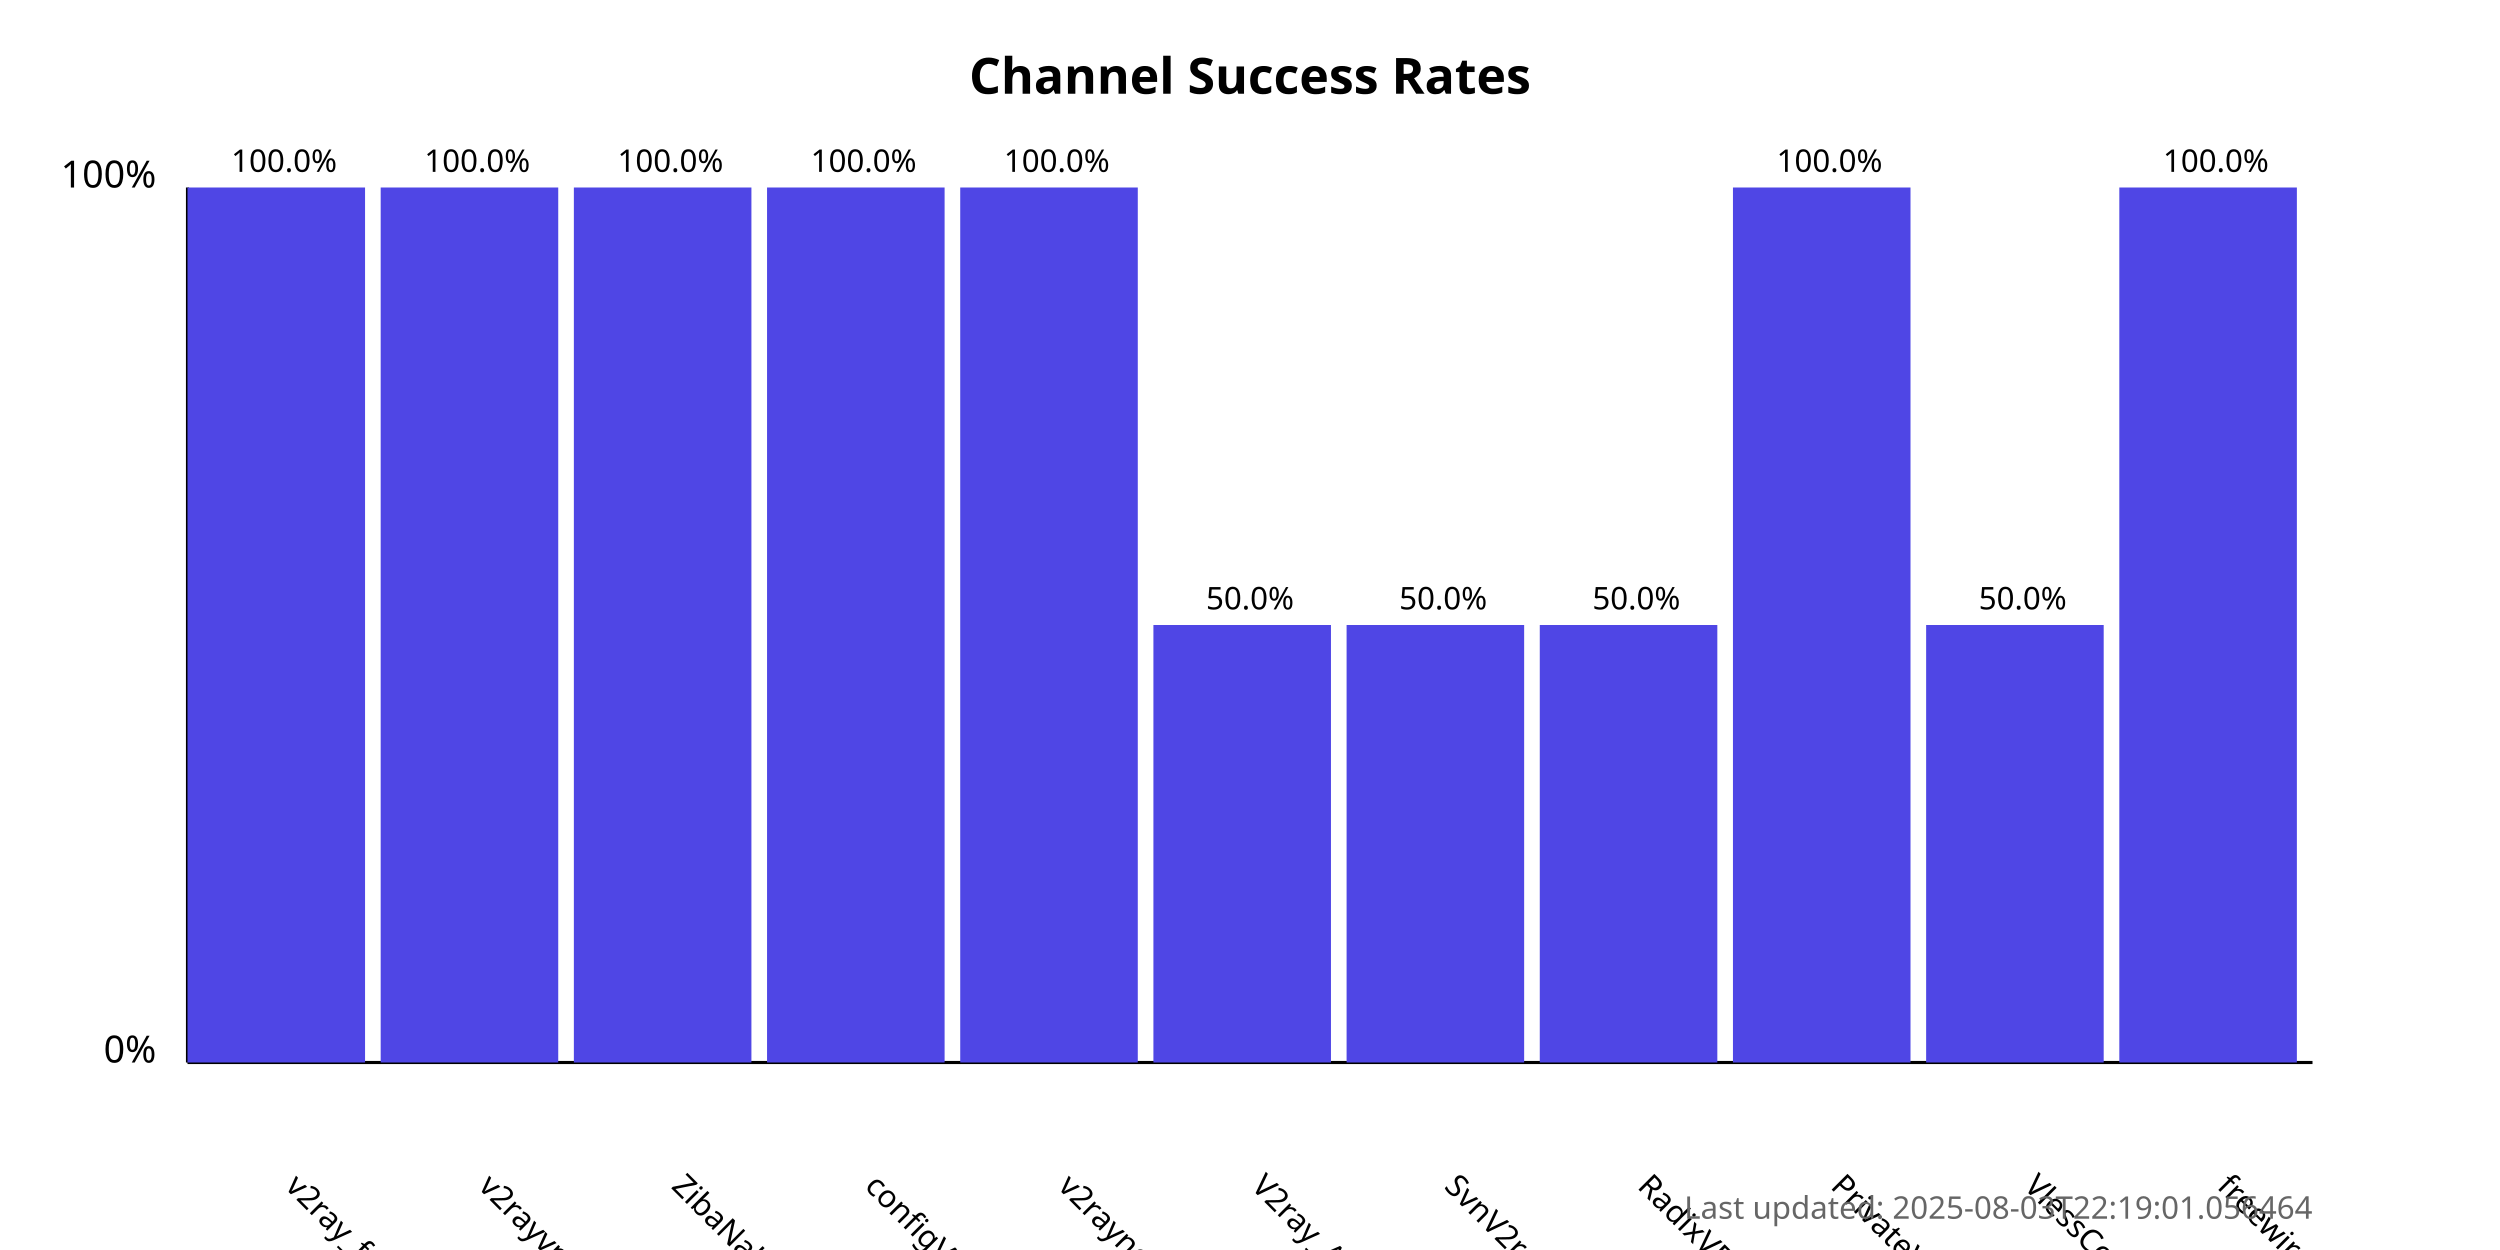
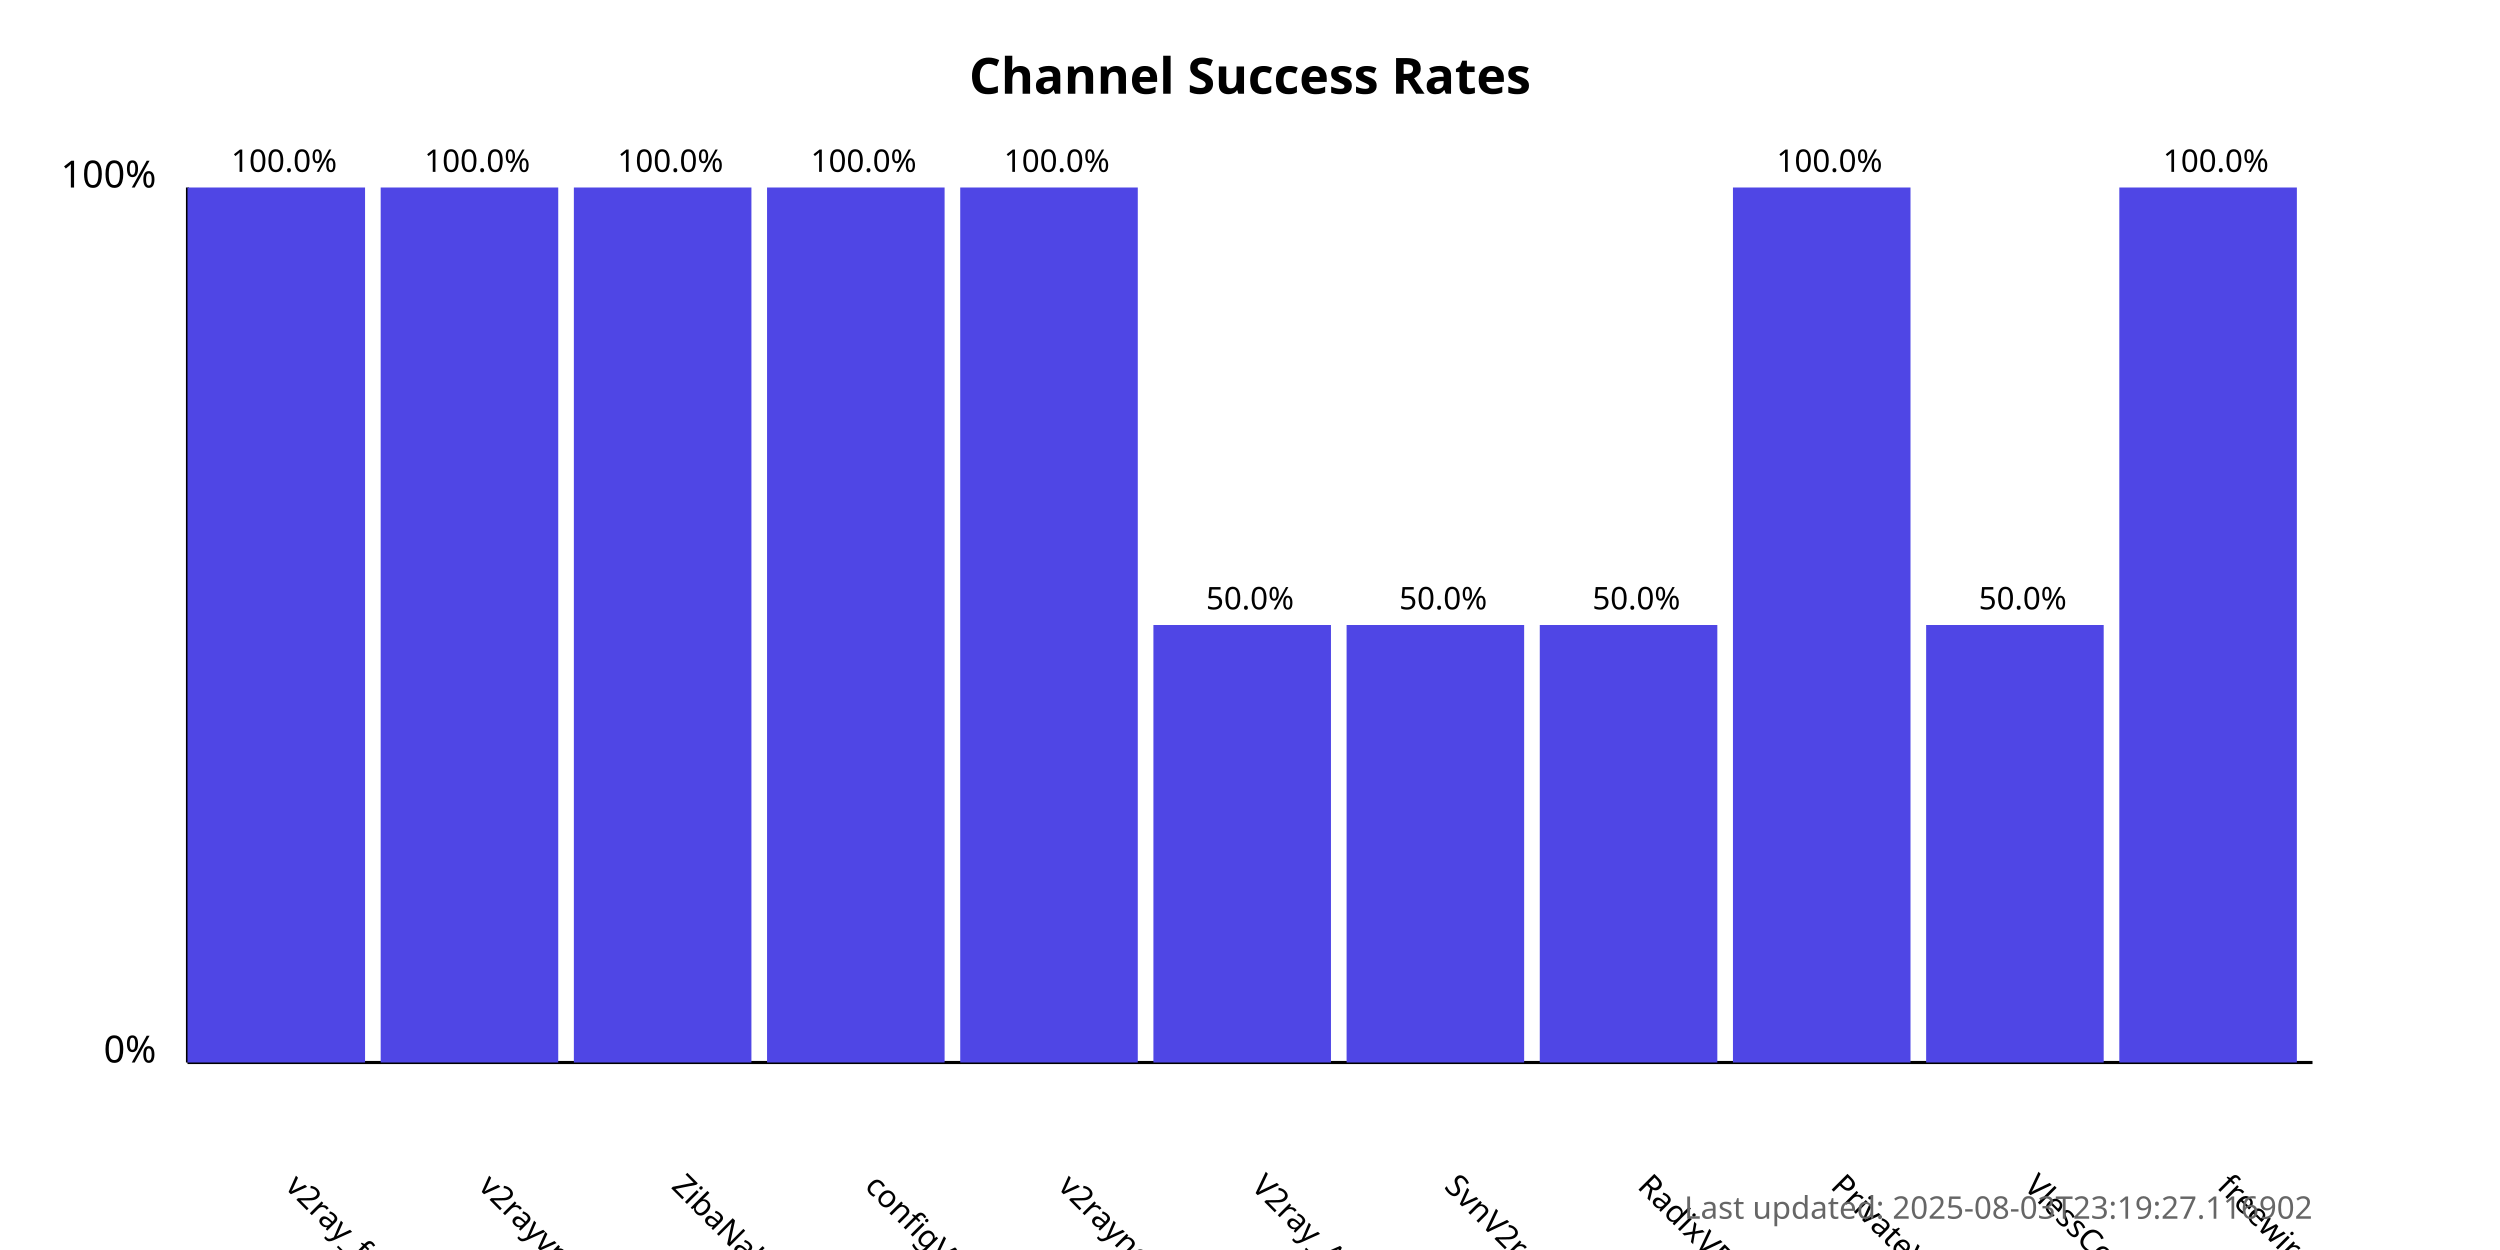
<svg xmlns="http://www.w3.org/2000/svg" width="800" height="400">
  <style>
            .chart-title { font: bold 16px sans-serif; }
            .axis-label { font: 12px sans-serif; }
            .tick-label { font: 10px sans-serif; }
            .bar { fill: #4f46e5; }
            .bar:hover { fill: #6366f1; }
            .timestamp { font: 10px sans-serif; fill: #666; }
        </style>
  <text x="400.0" y="30" text-anchor="middle" class="chart-title">
            Channel Success Rates
        </text>
  <line x1="60" y1="340" x2="60" y2="60" stroke="black" stroke-width="1" />
  <line x1="60" y1="340" x2="740" y2="340" stroke="black" stroke-width="1" />
  <text x="50" y="340" text-anchor="end" class="axis-label">0%</text>
  <text x="50" y="60" text-anchor="end" class="axis-label">100%</text>
  <g>
    <rect x="60" y="60.0" width="56.818" height="280.0" class="bar" />
    <text x="90.909" y="380" transform="rotate(45, 90.90909, 380)" text-anchor="start" class="tick-label">
                v2ray_free_conf
            </text>
    <text x="90.909" y="55.0" text-anchor="middle" class="tick-label">
                100.0%
            </text>
  </g>
  <g>
    <rect x="121.818" y="60.0" width="56.818" height="280.0" class="bar" />
    <text x="152.727" y="380" transform="rotate(45, 152.7273, 380)" text-anchor="start" class="tick-label">
                v2rayvpno
            </text>
    <text x="152.727" y="55.0" text-anchor="middle" class="tick-label">
                100.0%
            </text>
  </g>
  <g>
    <rect x="183.636" y="60.0" width="56.818" height="280.0" class="bar" />
    <text x="214.545" y="380" transform="rotate(45, 214.5455, 380)" text-anchor="start" class="tick-label">
                ZibaNabz
            </text>
    <text x="214.545" y="55.0" text-anchor="middle" class="tick-label">
                100.0%
            </text>
  </g>
  <g>
    <rect x="245.455" y="60.0" width="56.818" height="280.0" class="bar" />
    <text x="276.364" y="380" transform="rotate(45, 276.3636, 380)" text-anchor="start" class="tick-label">
                configV2rayForFree
            </text>
    <text x="276.364" y="55.0" text-anchor="middle" class="tick-label">
                100.0%
            </text>
  </g>
  <g>
    <rect x="307.273" y="60.0" width="56.818" height="280.0" class="bar" />
    <text x="338.182" y="380" transform="rotate(45, 338.1818, 380)" text-anchor="start" class="tick-label">
                v2rayngvpn
            </text>
    <text x="338.182" y="55.0" text-anchor="middle" class="tick-label">
                100.0%
            </text>
  </g>
  <g>
    <rect x="369.091" y="200.0" width="56.818" height="140.0" class="bar" />
    <text x="400.0" y="380" transform="rotate(45, 400.0, 380)" text-anchor="start" class="tick-label">
                V2ray_Alpha
            </text>
    <text x="400.0" y="195.0" text-anchor="middle" class="tick-label">
                50.0%
            </text>
  </g>
  <g>
    <rect x="430.909" y="200.0" width="56.818" height="140.0" class="bar" />
    <text x="461.818" y="380" transform="rotate(45, 461.8182, 380)" text-anchor="start" class="tick-label">
                SvnV2ray
            </text>
    <text x="461.818" y="195.0" text-anchor="middle" class="tick-label">
                50.0%
            </text>
  </g>
  <g>
    <rect x="492.727" y="200.0" width="56.818" height="140.0" class="bar" />
    <text x="523.636" y="380" transform="rotate(45, 523.6364, 380)" text-anchor="start" class="tick-label">
                RadixVPN
            </text>
    <text x="523.636" y="195.0" text-anchor="middle" class="tick-label">
                50.0%
            </text>
  </g>
  <g>
    <rect x="554.545" y="60.0" width="56.818" height="280.0" class="bar" />
    <text x="585.455" y="380" transform="rotate(45, 585.4545, 380)" text-anchor="start" class="tick-label">
                PrivateVPNs
            </text>
    <text x="585.455" y="55.0" text-anchor="middle" class="tick-label">
                100.0%
            </text>
  </g>
  <g>
    <rect x="616.364" y="200.0" width="56.818" height="140.0" class="bar" />
    <text x="647.273" y="380" transform="rotate(45, 647.2727, 380)" text-anchor="start" class="tick-label">
                VlessConfig
            </text>
    <text x="647.273" y="195.0" text-anchor="middle" class="tick-label">
                50.0%
            </text>
  </g>
  <g>
    <rect x="678.182" y="60.0" width="56.818" height="280.0" class="bar" />
    <text x="709.091" y="380" transform="rotate(45, 709.0909, 380)" text-anchor="start" class="tick-label">
                freewireguard
            </text>
    <text x="709.091" y="55.0" text-anchor="middle" class="tick-label">
                100.0%
            </text>
  </g>
  <text x="740" y="390" text-anchor="end" class="timestamp">
-             Last updated: 2025-08-03T22:19:01.056464
+             Last updated: 2025-08-03T23:19:27.116902
        </text>
</svg>
